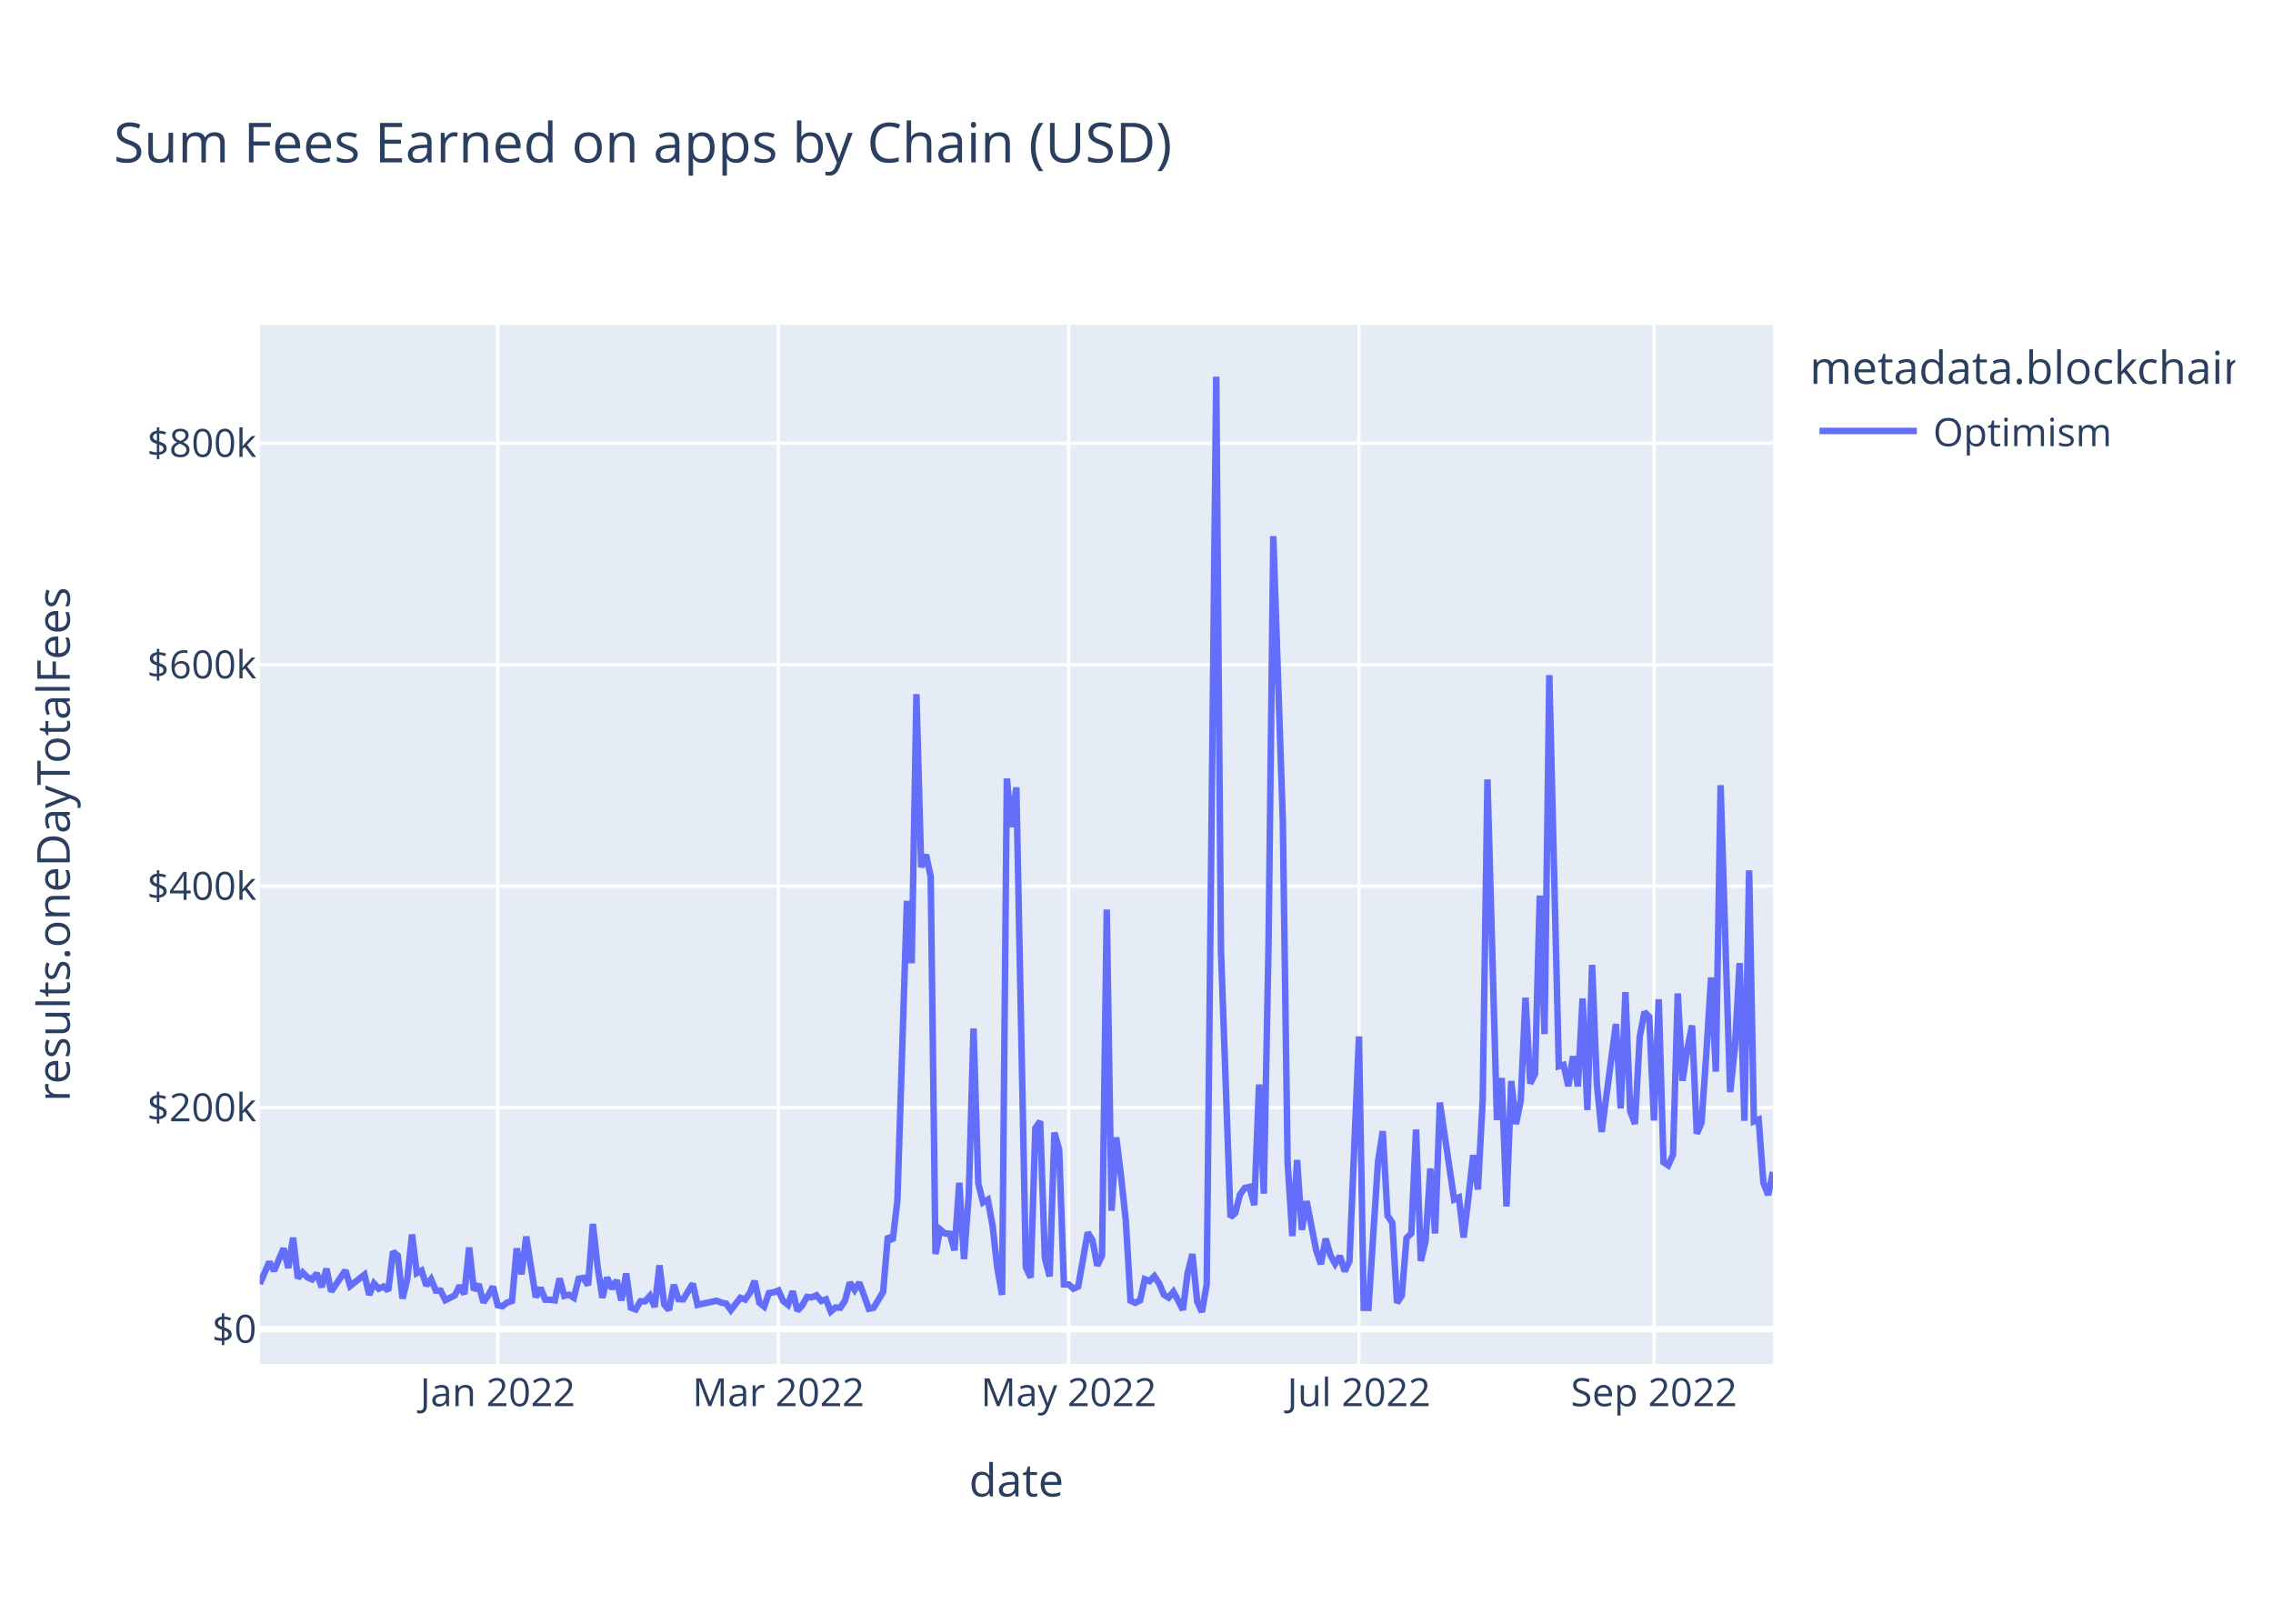
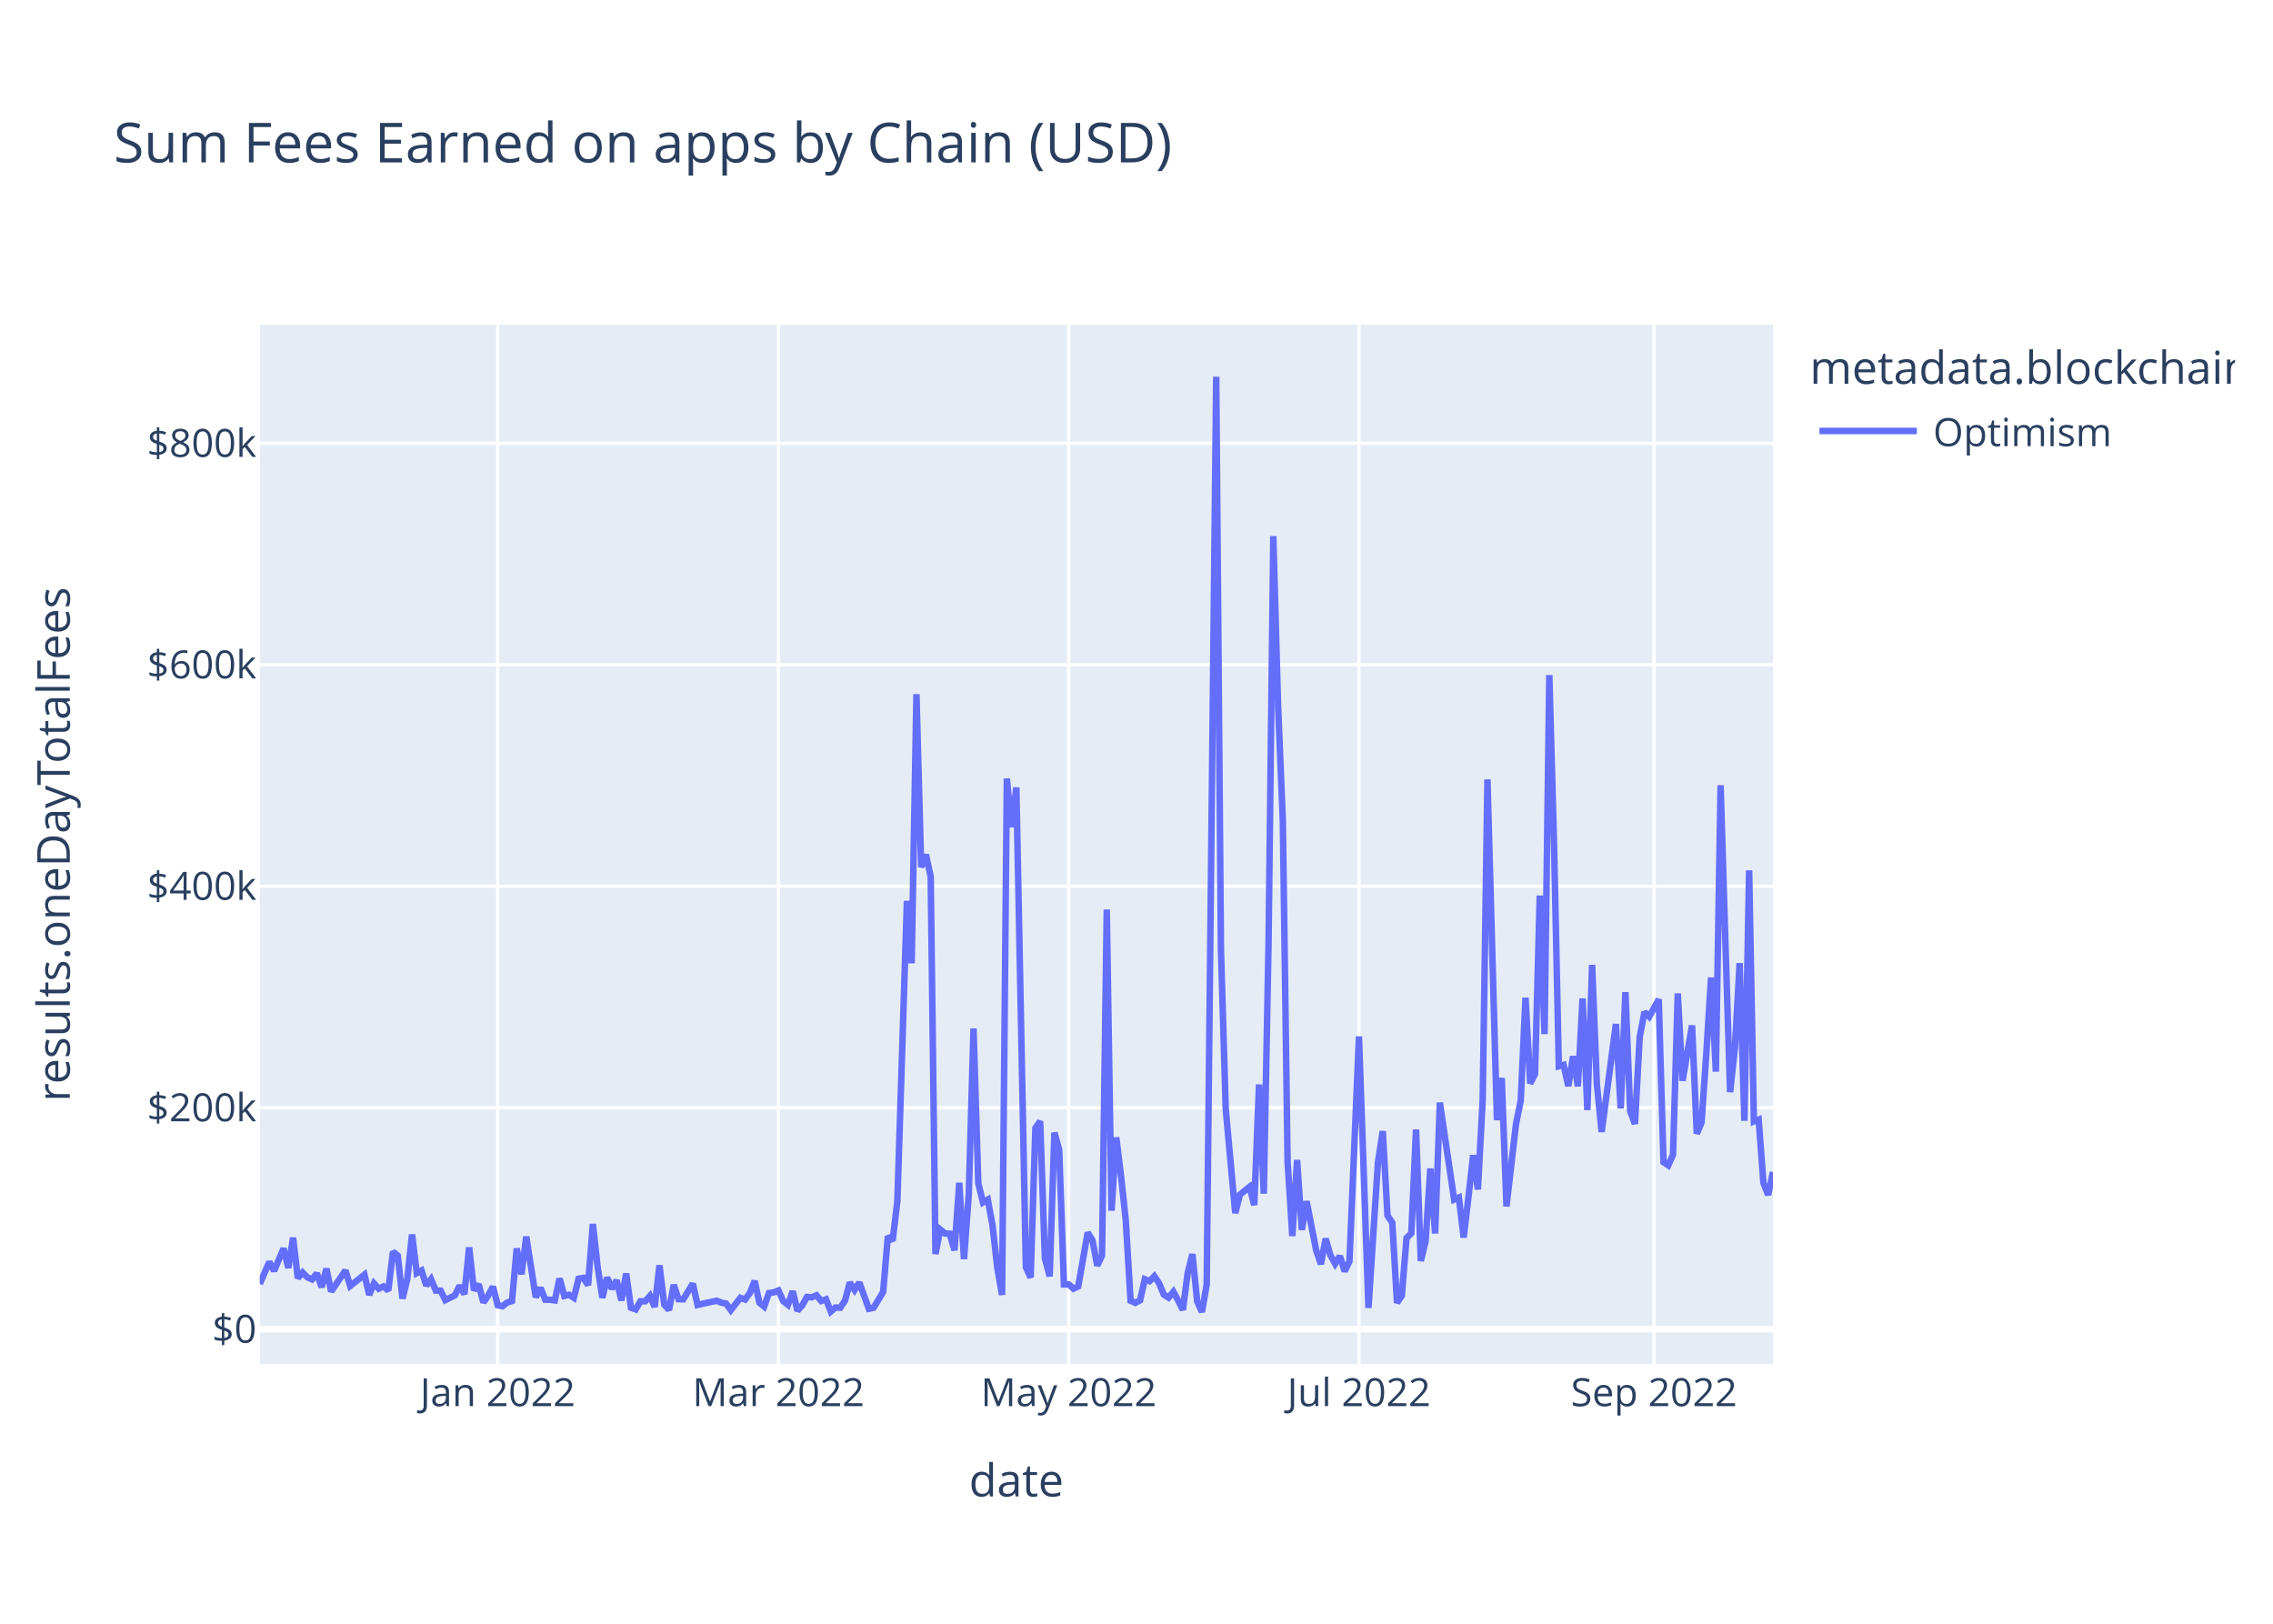
<svg xmlns="http://www.w3.org/2000/svg" class="main-svg" width="700" height="500" style="" viewBox="0 0 700 500">
  <rect x="0" y="0" width="700" height="500" style="fill: rgb(255, 255, 255); fill-opacity: 1;" />
-   <defs id="defs-ae7964">
+   <defs id="defs-96eae4">
    <g class="clips">
-       <clipPath id="clipae7964xyplot" class="plotclip">
+       <clipPath id="clip96eae4xyplot" class="plotclip">
        <rect width="466" height="320" />
      </clipPath>
-       <clipPath class="axesclip" id="clipae7964x">
+       <clipPath class="axesclip" id="clip96eae4x">
        <rect x="80" y="0" width="466" height="500" />
      </clipPath>
-       <clipPath class="axesclip" id="clipae7964y">
+       <clipPath class="axesclip" id="clip96eae4y">
        <rect x="0" y="100" width="700" height="320" />
      </clipPath>
-       <clipPath class="axesclip" id="clipae7964xy">
+       <clipPath class="axesclip" id="clip96eae4xy">
        <rect x="80" y="100" width="466" height="320" />
      </clipPath>
    </g>
    <g class="gradients" />
    <g class="patterns" />
  </defs>
  <g class="bglayer">
    <rect class="bg" x="80" y="100" width="466" height="320" style="fill: rgb(229, 236, 246); fill-opacity: 1; stroke-width: 0;" />
  </g>
  <g class="layer-below">
    <g class="imagelayer" />
    <g class="shapelayer" />
  </g>
  <g class="cartesianlayer">
    <g class="subplot xy">
      <g class="layer-subplot">
        <g class="shapelayer" />
        <g class="imagelayer" />
      </g>
      <g class="minor-gridlayer">
        <g class="x" />
        <g class="y" />
      </g>
      <g class="gridlayer">
        <g class="x">
          <path class="xgrid crisp" transform="translate(153.27,0)" d="M0,100v320" style="stroke: rgb(255, 255, 255); stroke-opacity: 1; stroke-width: 1px;" />
          <path class="xgrid crisp" transform="translate(239.73,0)" d="M0,100v320" style="stroke: rgb(255, 255, 255); stroke-opacity: 1; stroke-width: 1px;" />
          <path class="xgrid crisp" transform="translate(329.12,0)" d="M0,100v320" style="stroke: rgb(255, 255, 255); stroke-opacity: 1; stroke-width: 1px;" />
          <path class="xgrid crisp" transform="translate(418.51,0)" d="M0,100v320" style="stroke: rgb(255, 255, 255); stroke-opacity: 1; stroke-width: 1px;" />
          <path class="xgrid crisp" transform="translate(509.36,0)" d="M0,100v320" style="stroke: rgb(255, 255, 255); stroke-opacity: 1; stroke-width: 1px;" />
        </g>
        <g class="y">
          <path class="ygrid crisp" transform="translate(0,341.08)" d="M80,0h466" style="stroke: rgb(255, 255, 255); stroke-opacity: 1; stroke-width: 1px;" />
          <path class="ygrid crisp" transform="translate(0,272.88)" d="M80,0h466" style="stroke: rgb(255, 255, 255); stroke-opacity: 1; stroke-width: 1px;" />
          <path class="ygrid crisp" transform="translate(0,204.69)" d="M80,0h466" style="stroke: rgb(255, 255, 255); stroke-opacity: 1; stroke-width: 1px;" />
          <path class="ygrid crisp" transform="translate(0,136.49)" d="M80,0h466" style="stroke: rgb(255, 255, 255); stroke-opacity: 1; stroke-width: 1px;" />
        </g>
      </g>
      <g class="zerolinelayer">
        <path class="yzl zl crisp" transform="translate(0,409.28)" d="M80,0h466" style="stroke: rgb(255, 255, 255); stroke-opacity: 1; stroke-width: 2px;" />
      </g>
      <path class="xlines-below" />
      <path class="ylines-below" />
      <g class="overlines-below" />
      <g class="xaxislayer-below" />
      <g class="yaxislayer-below" />
      <g class="overaxes-below" />
-       <g class="plot" transform="translate(80,100)" clip-path="url(#clipae7964xyplot)">
+       <g class="plot" transform="translate(80,100)" clip-path="url(#clip96eae4xyplot)">
        <g class="scatterlayer mlayer">
-           <g class="trace scatter traced2022f" style="stroke-miterlimit: 2; opacity: 1;">
+           <g class="trace scatter traceab5d75" style="stroke-miterlimit: 2; opacity: 1;">
            <g class="fills" />
            <g class="errorbars" />
            <g class="lines">
-               <path class="js-line" d="M0,295.36L2.93,288.59L4.4,291.34L7.33,284.43L8.79,290.43L10.26,281.13L11.72,293.58L13.19,291.83L14.65,293.32L16.12,293.96L17.58,292.11L19.05,296.36L20.52,290.66L21.98,297.69L23.45,295.54L26.38,291.19L27.84,295.99L32.24,292.51L33.7,298.72L35.17,295.22L36.64,296.83L38.1,296.14L39.57,297.42L41.03,285.43L42.5,286.66L43.96,299.87L45.43,293.92L46.89,280.14L48.36,292.04L49.82,291.25L51.29,295.86L52.75,293.93L54.22,297.41L55.69,297.44L57.15,300.34L60.08,298.89L61.55,295.92L63.01,298.52L64.48,284.11L65.94,297.31L67.41,295.47L68.87,301.05L70.34,298.94L71.81,296.2L73.27,301.91L74.74,302.23L76.2,301.08L77.67,300.61L79.13,284.42L80.6,292.4L82.06,280.78L84.99,299.45L86.46,296.58L87.92,300.22L89.39,300.24L90.86,300.43L92.32,293.69L93.79,299.05L95.25,298.69L96.72,299.63L98.18,293.76L99.65,293.51L101.11,295.75L102.58,276.9L104.04,290.07L105.51,299.64L106.97,293.38L108.44,296.84L109.91,294.23L111.37,300.45L112.84,292.14L114.3,302.68L115.77,303.21L117.23,300.7L118.7,300.7L120.16,299.05L121.63,302.43L123.09,289.63L124.56,301.72L126.03,303.37L127.49,295.64L128.96,300.06L130.42,300.11L133.35,295.28L134.82,301.82L140.68,300.53L142.14,301.12L143.61,301.4L145.08,303.42L148.01,299.64L149.47,300.17L150.94,298.11L152.4,294.43L153.87,301.16L155.33,302.33L156.8,298.17L158.26,297.97L159.73,297.38L161.19,300.62L162.66,301.79L164.13,297.62L165.59,303.63L167.06,301.96L168.52,299.38L169.99,299.49L171.45,298.87L172.92,300.61L174.38,300.1L175.85,303.87L177.31,302.62L178.78,302.69L180.25,300.47L181.71,294.93L183.18,297.22L184.64,294.94L187.57,303.01L189.04,302.7L191.97,297.82L193.43,280.69L194.9,282.05L196.36,269.8L199.3,177.42L200.76,196.61L202.23,113.76L203.69,167.03L205.16,163.17L206.62,169.92L208.09,286.16L209.55,278.6L211.02,279.82L212.48,279.91L213.95,285L215.42,264.21L216.88,287.71L218.35,267.8L219.81,216.69L221.28,264.42L222.74,270.26L224.21,269.42L225.67,277.4L227.14,290.48L228.6,298.74L230.07,139.73L231.53,154.68L233,142.47L235.93,290.23L237.4,293.39L238.86,247.38L240.33,245.26L241.79,287.48L243.26,293.03L244.72,248.76L246.19,254.05L247.65,295.52L249.12,295.51L250.58,296.83L252.05,296.14L254.98,279.54L256.45,281.96L257.91,289.72L259.38,286.64L260.84,180.07L262.31,272.82L263.77,250.24L265.24,262.2L266.7,275.83L268.17,300.53L269.64,301.18L271.1,300.42L272.57,293.91L274.03,294.5L275.5,292.99L276.96,295.18L278.43,298.67L279.89,299.58L281.36,297.78L282.82,300.46L284.29,303.35L285.75,292.06L287.22,286.17L288.69,300.76L290.15,304L291.62,295.52L294.55,16L296.01,192.62L298.94,274.77L300.41,273.54L301.87,267.84L303.34,265.81L304.81,265.48L306.27,271.09L307.74,233.95L309.2,267.57L310.67,190.2L312.13,65.08L315.06,152.69L316.53,257.76L317.99,280.62L319.46,257.2L320.92,278.7L322.39,269.9L325.32,284.96L326.79,289.26L328.25,281.42L329.72,286.51L331.18,289.15L332.65,286.79L334.11,291.48L335.58,288.38L338.51,219.15L339.97,302.7L341.44,302.74L342.91,280.24L344.37,257.84L345.84,248.32L347.3,274.32L348.77,276.5L350.23,301.18L351.7,298.99L353.16,281.21L354.63,279.8L356.09,247.82L357.56,288.29L359.03,282.2L360.49,259.82L361.96,279.82L363.42,239.53L367.82,269.37L369.28,268.74L370.75,281.07L372.21,268.81L373.68,255.72L375.14,266.27L376.61,238.8L378.08,140.01L381.01,244.9L382.47,231.94L383.94,271.5L385.4,232.88L386.87,246.13L388.33,238.9L389.8,207.22L391.26,233.64L392.73,230.74L394.19,175.78L395.66,218.42L397.13,107.89L400.06,228.32L401.52,227.91L402.99,234.44L404.45,225.25L405.92,234.51L407.38,207.46L408.85,241.83L410.31,197.11L411.78,233.89L413.25,248.55L417.64,215.33L419.11,241.31L420.57,205.5L422.04,242.17L423.5,246.1L424.97,219.33L426.43,211.64L427.9,213.07L429.36,245.04L430.83,207.71L432.3,257.87L433.76,258.84L435.23,255.56L436.69,205.91L438.16,232.79L439.62,223.07L441.09,215.77L442.55,249.11L444.02,245.66L445.48,224.45L446.95,201.01L448.42,229.99L449.88,141.8L451.35,189.8L452.81,236.29L454.28,222.74L455.74,196.57L457.21,245.13L458.67,168.01L460.14,245.31L461.6,244.75L463.07,264.24L464.53,267.97L466,260.91" style="vector-effect: non-scaling-stroke; fill: none; stroke: rgb(99, 110, 250); stroke-opacity: 1; stroke-width: 2px; opacity: 1;" />
+               <path class="js-line" d="M0,295.36L2.93,288.59L4.4,291.34L7.33,284.43L8.79,290.43L10.26,281.13L11.72,293.58L13.19,291.83L14.65,293.32L16.12,293.96L17.58,292.11L19.05,296.36L20.52,290.66L21.98,297.69L23.45,295.54L26.38,291.19L27.84,295.99L32.24,292.51L33.7,298.72L35.17,295.22L36.64,296.83L38.1,296.14L39.57,297.42L41.03,285.43L42.5,286.66L43.96,299.87L45.43,293.92L46.89,280.14L48.36,292.04L49.82,291.25L51.29,295.86L52.75,293.93L54.22,297.41L55.69,297.44L57.15,300.34L60.08,298.89L61.55,295.92L63.01,298.52L64.48,284.11L65.94,297.31L67.41,295.47L68.87,301.05L70.34,298.94L71.81,296.2L73.27,301.91L74.74,302.23L76.2,301.08L77.67,300.61L79.13,284.42L80.6,292.4L82.06,280.78L84.99,299.45L86.46,296.58L87.92,300.22L89.39,300.24L90.86,300.43L92.32,293.69L93.79,299.05L95.25,298.69L96.72,299.63L98.18,293.76L99.65,293.51L101.11,295.75L102.58,276.9L104.04,290.07L105.51,299.64L106.97,293.38L108.44,296.84L109.91,294.23L111.37,300.45L112.84,292.14L114.3,302.68L115.77,303.21L117.23,300.7L118.7,300.7L120.16,299.05L121.63,302.43L123.09,289.63L124.56,301.72L126.03,303.37L127.49,295.64L128.96,300.06L130.42,300.11L133.35,295.28L134.82,301.82L140.68,300.53L142.14,301.12L143.61,301.4L145.08,303.42L148.01,299.64L149.47,300.17L150.94,298.11L152.4,294.43L153.87,301.16L155.33,302.33L156.8,298.17L158.26,297.97L159.73,297.38L161.19,300.62L162.66,301.79L164.13,297.62L165.59,303.63L167.06,301.96L168.52,299.38L169.99,299.49L171.45,298.87L172.92,300.61L174.38,300.1L175.85,303.87L177.31,302.62L178.78,302.69L180.25,300.47L181.71,294.93L183.18,297.22L184.64,294.94L187.57,303.01L189.04,302.7L191.97,297.82L193.43,280.69L194.9,282.05L196.36,269.8L199.3,177.42L200.76,196.61L202.23,113.76L203.69,167.03L205.16,163.17L206.62,169.92L208.09,286.16L209.55,278.6L211.02,279.82L212.48,279.91L213.95,285L215.42,264.21L216.88,287.71L218.35,267.8L219.81,216.69L221.28,264.42L222.74,270.26L224.21,269.42L225.67,277.4L227.14,290.48L228.6,298.74L230.07,139.73L231.53,154.68L233,142.47L235.93,290.23L237.4,293.39L238.86,247.38L240.33,245.26L241.79,287.48L243.26,293.03L244.72,248.76L246.19,254.05L247.65,295.52L249.12,295.51L250.58,296.83L252.05,296.14L254.98,279.54L256.45,281.96L257.91,289.72L259.38,286.64L260.84,180.07L262.31,272.82L263.77,250.24L265.24,262.2L266.7,275.83L268.17,300.53L269.64,301.18L271.1,300.42L272.57,293.91L274.03,294.5L275.5,292.99L276.96,295.18L278.43,298.67L279.89,299.58L281.36,297.78L282.82,300.46L284.29,303.35L285.75,292.06L287.22,286.17L288.69,300.76L290.15,304L291.62,295.52L294.55,16L296.01,192.62L297.48,241.56L300.41,273.54L301.87,267.84L304.81,265.48L306.27,271.09L307.74,233.95L309.2,267.57L310.67,190.2L312.13,65.08L313.6,117.15L315.06,152.69L316.53,257.76L317.99,280.62L319.46,257.2L320.92,278.7L322.39,269.9L325.32,284.96L326.79,289.26L328.25,281.42L329.72,286.51L331.18,289.15L332.65,286.79L334.11,291.48L335.58,288.38L338.51,219.15L341.44,302.74L344.37,257.84L345.84,248.32L347.3,274.32L348.77,276.5L350.23,301.18L351.7,298.99L353.16,281.21L354.63,279.8L356.09,247.82L357.56,288.29L359.03,282.2L360.49,259.82L361.96,279.82L363.42,239.53L367.82,269.37L369.28,268.74L370.75,281.07L372.21,268.81L373.68,255.72L375.14,266.27L376.61,238.8L378.08,140.01L381.01,244.9L382.47,231.94L383.94,271.5L386.87,246.13L388.33,238.9L389.8,207.22L391.26,233.64L392.73,230.74L394.19,175.78L395.66,218.42L397.13,107.89L398.59,160.01L400.06,228.32L401.52,227.91L402.99,234.44L404.45,225.25L405.92,234.51L407.38,207.46L408.85,241.83L410.31,197.11L411.78,233.89L413.25,248.55L417.64,215.33L419.11,241.31L420.57,205.5L422.04,242.17L423.5,246.1L424.97,219.33L426.43,211.64L427.9,213.07L430.83,207.71L432.3,257.87L433.76,258.84L435.23,255.56L436.69,205.91L438.16,232.79L441.09,215.77L442.55,249.11L444.02,245.66L445.48,224.45L446.95,201.01L448.42,229.99L449.88,141.8L451.35,189.8L452.81,236.29L454.28,222.74L455.74,196.57L457.21,245.13L458.67,168.01L460.14,245.31L461.6,244.75L463.07,264.24L464.53,267.97L466,260.91" style="vector-effect: non-scaling-stroke; fill: none; stroke: rgb(99, 110, 250); stroke-opacity: 1; stroke-width: 2px; opacity: 1;" />
            </g>
            <g class="points" />
            <g class="text" />
          </g>
        </g>
      </g>
      <g class="overplot" />
      <path class="xlines-above crisp" d="M0,0" style="fill: none;" />
      <path class="ylines-above crisp" d="M0,0" style="fill: none;" />
      <g class="overlines-above" />
      <g class="xaxislayer-above">
        <g class="xtick">
          <text text-anchor="middle" x="0" y="433" transform="translate(153.27,0)" style="font-family: 'Open Sans', verdana, arial, sans-serif; font-size: 12px; fill: rgb(42, 63, 95); fill-opacity: 1; white-space: pre; opacity: 1;">Jan 2022</text>
        </g>
        <g class="xtick">
          <text text-anchor="middle" x="0" y="433" style="font-family: 'Open Sans', verdana, arial, sans-serif; font-size: 12px; fill: rgb(42, 63, 95); fill-opacity: 1; white-space: pre; opacity: 1;" transform="translate(239.73,0)">Mar 2022</text>
        </g>
        <g class="xtick">
          <text text-anchor="middle" x="0" y="433" style="font-family: 'Open Sans', verdana, arial, sans-serif; font-size: 12px; fill: rgb(42, 63, 95); fill-opacity: 1; white-space: pre; opacity: 1;" transform="translate(329.12,0)">May 2022</text>
        </g>
        <g class="xtick">
          <text text-anchor="middle" x="0" y="433" style="font-family: 'Open Sans', verdana, arial, sans-serif; font-size: 12px; fill: rgb(42, 63, 95); fill-opacity: 1; white-space: pre; opacity: 1;" transform="translate(418.51,0)">Jul 2022</text>
        </g>
        <g class="xtick">
          <text text-anchor="middle" x="0" y="433" style="font-family: 'Open Sans', verdana, arial, sans-serif; font-size: 12px; fill: rgb(42, 63, 95); fill-opacity: 1; white-space: pre; opacity: 1;" transform="translate(509.36,0)">Sep 2022</text>
        </g>
      </g>
      <g class="yaxislayer-above">
        <g class="ytick">
          <text text-anchor="end" x="79" y="4.2" transform="translate(0,409.28)" style="font-family: 'Open Sans', verdana, arial, sans-serif; font-size: 12px; fill: rgb(42, 63, 95); fill-opacity: 1; white-space: pre; opacity: 1;">$0</text>
        </g>
        <g class="ytick">
          <text text-anchor="end" x="79" y="4.2" style="font-family: 'Open Sans', verdana, arial, sans-serif; font-size: 12px; fill: rgb(42, 63, 95); fill-opacity: 1; white-space: pre; opacity: 1;" transform="translate(0,341.08)">$200k</text>
        </g>
        <g class="ytick">
          <text text-anchor="end" x="79" y="4.2" style="font-family: 'Open Sans', verdana, arial, sans-serif; font-size: 12px; fill: rgb(42, 63, 95); fill-opacity: 1; white-space: pre; opacity: 1;" transform="translate(0,272.88)">$400k</text>
        </g>
        <g class="ytick">
          <text text-anchor="end" x="79" y="4.2" style="font-family: 'Open Sans', verdana, arial, sans-serif; font-size: 12px; fill: rgb(42, 63, 95); fill-opacity: 1; white-space: pre; opacity: 1;" transform="translate(0,204.69)">$600k</text>
        </g>
        <g class="ytick">
          <text text-anchor="end" x="79" y="4.2" style="font-family: 'Open Sans', verdana, arial, sans-serif; font-size: 12px; fill: rgb(42, 63, 95); fill-opacity: 1; white-space: pre; opacity: 1;" transform="translate(0,136.49)">$800k</text>
        </g>
      </g>
      <g class="overaxes-above" />
    </g>
  </g>
  <g class="polarlayer" />
  <g class="smithlayer" />
  <g class="ternarylayer" />
  <g class="geolayer" />
  <g class="funnelarealayer" />
  <g class="pielayer" />
  <g class="iciclelayer" />
  <g class="treemaplayer" />
  <g class="sunburstlayer" />
  <g class="glimages" />
-   <defs id="topdefs-ae7964">
+   <defs id="topdefs-96eae4">
    <g class="clips" />
-     <clipPath id="legendae7964">
+     <clipPath id="legend96eae4">
      <rect width="133" height="48" x="0" y="0" />
    </clipPath>
  </defs>
  <g class="layer-above">
    <g class="imagelayer" />
    <g class="shapelayer" />
  </g>
  <g class="infolayer">
    <g class="legend" pointer-events="all" transform="translate(555.32,100)">
      <rect class="bg" shape-rendering="crispEdges" style="stroke: rgb(68, 68, 68); stroke-opacity: 1; fill: rgb(255, 255, 255); fill-opacity: 1; stroke-width: 0px;" width="133" height="48" x="0" y="0" />
-       <g class="scrollbox" transform="" clip-path="url(#legendae7964)">
+       <g class="scrollbox" transform="" clip-path="url(#legend96eae4)">
        <text class="legendtitletext" text-anchor="start" x="2" y="18.2" style="font-family: 'Open Sans', verdana, arial, sans-serif; font-size: 14px; fill: rgb(42, 63, 95); fill-opacity: 1; white-space: pre;">metadata.blockchain</text>
        <g class="groups" transform="">
          <g class="traces" transform="translate(0,32.7)" style="opacity: 1;">
            <text class="legendtext" text-anchor="start" x="40" y="4.68" style="font-family: 'Open Sans', verdana, arial, sans-serif; font-size: 12px; fill: rgb(42, 63, 95); fill-opacity: 1; white-space: pre;">Optimism</text>
            <g class="layers" style="opacity: 1;">
              <g class="legendfill" />
              <g class="legendlines">
                <path class="js-line" d="M5,0h30" style="fill: none; stroke: rgb(99, 110, 250); stroke-opacity: 1; stroke-width: 2px;" />
              </g>
              <g class="legendsymbols">
                <g class="legendpoints" />
              </g>
            </g>
            <rect class="legendtoggle" x="0" y="-9.5" width="90.672" height="19" style="fill: rgb(0, 0, 0); fill-opacity: 0;" />
          </g>
        </g>
      </g>
      <rect class="scrollbar" rx="20" ry="3" width="0" height="0" style="fill: rgb(128, 139, 164); fill-opacity: 1;" x="0" y="0" />
    </g>
    <g class="g-gtitle">
      <text class="gtitle" x="35" y="50" text-anchor="start" dy="0em" style="font-family: 'Open Sans', verdana, arial, sans-serif; font-size: 17px; fill: rgb(42, 63, 95); opacity: 1; font-weight: normal; white-space: pre;">Sum Fees Earned on apps by Chain (USD)</text>
    </g>
    <g class="g-xtitle">
      <text class="xtitle" x="313" y="460.8" text-anchor="middle" style="font-family: 'Open Sans', verdana, arial, sans-serif; font-size: 14px; fill: rgb(42, 63, 95); opacity: 1; font-weight: normal; white-space: pre;">date</text>
    </g>
    <g class="g-ytitle">
      <text class="ytitle" transform="rotate(-90,21.49688,260)" x="21.497" y="260" text-anchor="middle" style="font-family: 'Open Sans', verdana, arial, sans-serif; font-size: 14px; fill: rgb(42, 63, 95); opacity: 1; font-weight: normal; white-space: pre;">results.oneDayTotalFees</text>
    </g>
  </g>
</svg>
